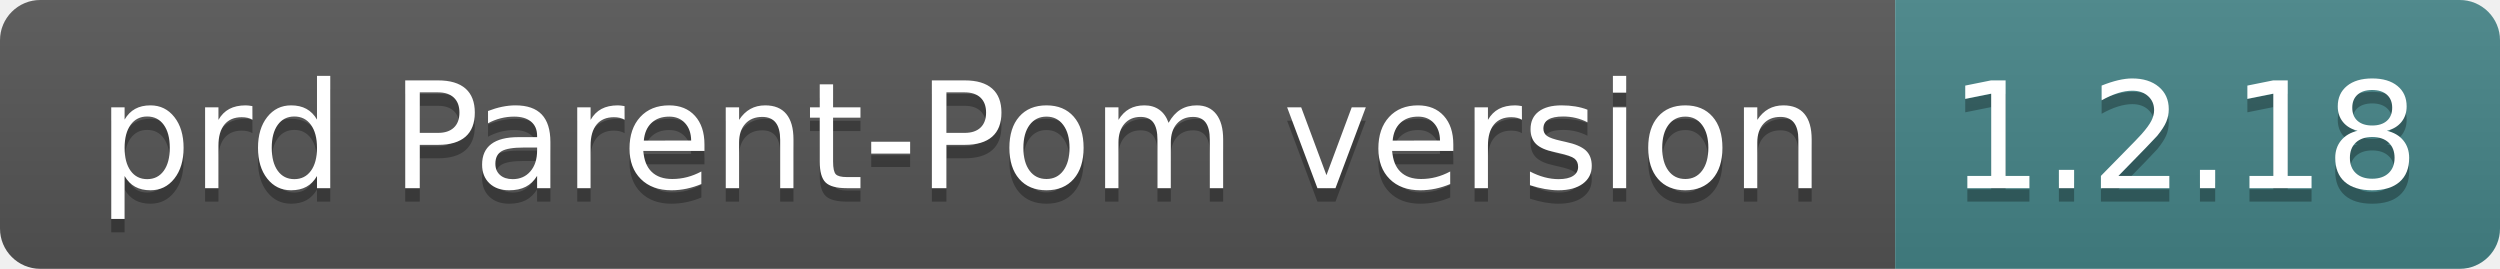
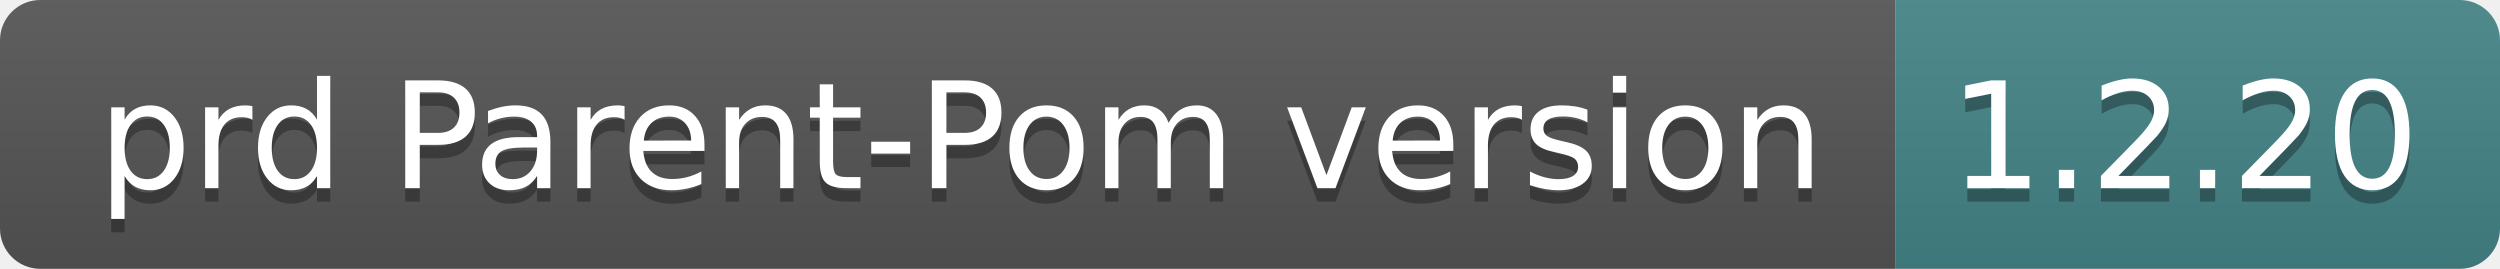
- <svg xmlns="http://www.w3.org/2000/svg" width="186" height="20" role="img" aria-label="prd Parent-Pom version: 1.2.18">
+ <svg xmlns="http://www.w3.org/2000/svg" width="186" height="20" role="img" aria-label="prd Parent-Pom version: 1.2.20">
  <linearGradient id="s" x2="0" y2="100%">
    <stop offset="0" stop-color="#bbb" stop-opacity=".1" />
    <stop offset="1" stop-opacity=".1" />
  </linearGradient>
  <clipPath id="r">
    <rect width="186" height="20" rx="3" fill="#fff" />
  </clipPath>
  <g clip-path="url(#r)">
    <rect width="141" height="20" fill="#555" />
    <rect x="141" width="45" height="20" fill="#458588" />
    <rect width="186" height="20" fill="url(#s)" />
  </g>
  <g fill="#fff" text-anchor="middle" font-family="Verdana,Geneva,DejaVu Sans,sans-serif" text-rendering="geometricPrecision" font-size="110">
    <text aria-hidden="true" x="715" y="150" fill="#010101" fill-opacity=".3" transform="scale(.1)" textLength="1310">prd Parent-Pom version</text>
    <text x="715" y="140" transform="scale(.1)" fill="#fff" textLength="1310">prd Parent-Pom version</text>
-     <text aria-hidden="true" x="1625" y="150" fill="#010101" fill-opacity=".3" transform="scale(.1)" textLength="350">1.2.18</text>
-     <text x="1625" y="140" transform="scale(.1)" fill="#fff" textLength="350">1.2.18</text>
+     <text aria-hidden="true" x="1625" y="150" fill="#010101" fill-opacity=".3" transform="scale(.1)" textLength="350">1.2.20</text>
+     <text x="1625" y="140" transform="scale(.1)" fill="#fff" textLength="350">1.2.20</text>
  </g>
</svg>
